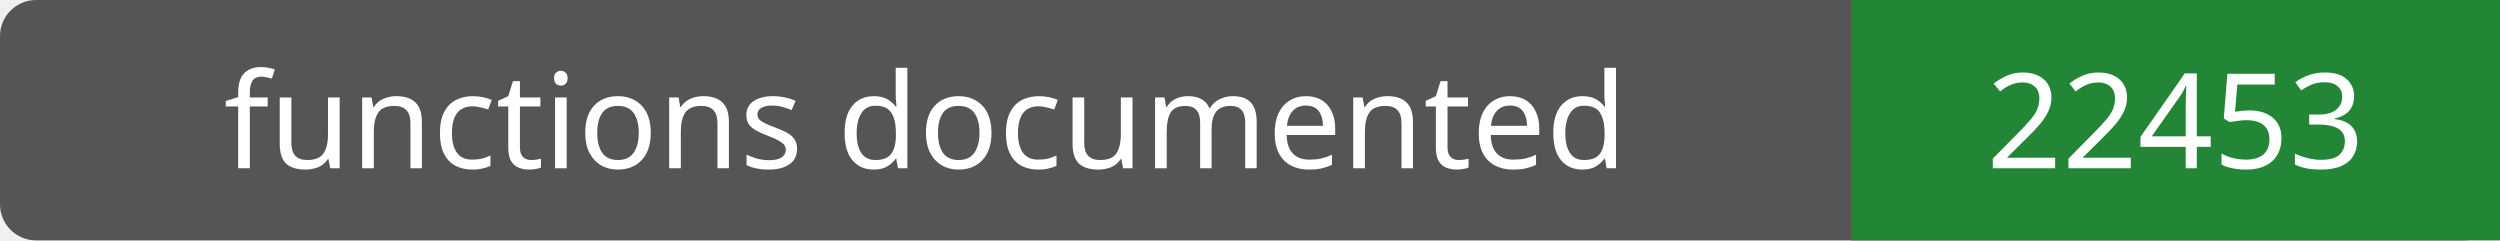
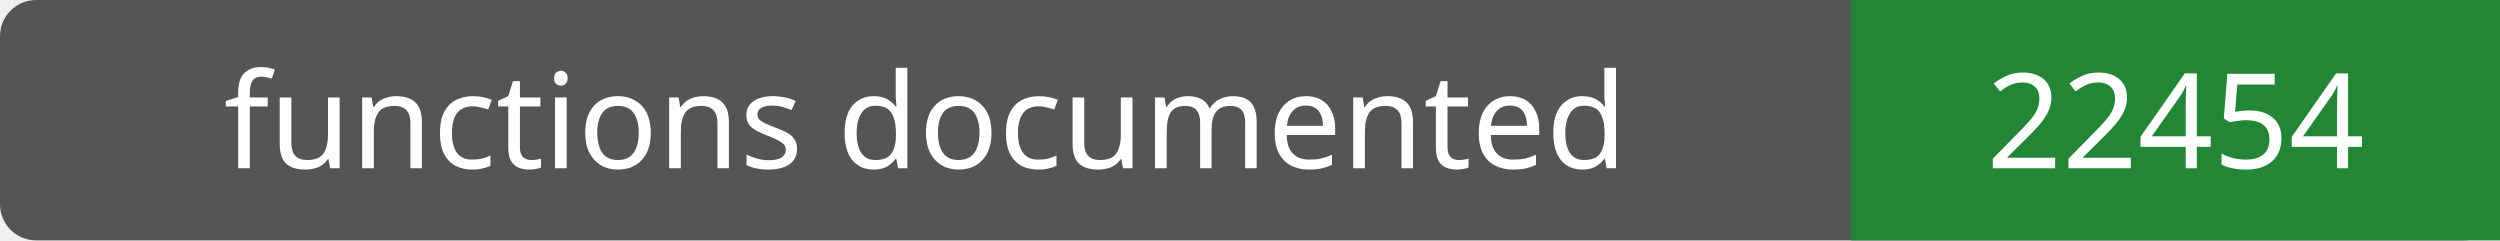
- <svg xmlns="http://www.w3.org/2000/svg" width="208" height="20" role="img" aria-label="functions documented: 22453">
+ <svg xmlns="http://www.w3.org/2000/svg" width="208" height="20" role="img" aria-label="functions documented: 22454">
  <rect width="208" height="20" rx="3" fill="#555" />
  <path fill="#238636" d="M154 0h54v20H154z" />
  <g fill="#fff" text-anchor="middle" font-family="Verdana,sans-serif" font-size="11">
    <text x="77.0" y="14">functions documented</text>
-     <text x="181.0" y="14">22453</text>
+     <text x="181.0" y="14">22454</text>
  </g>
</svg>
